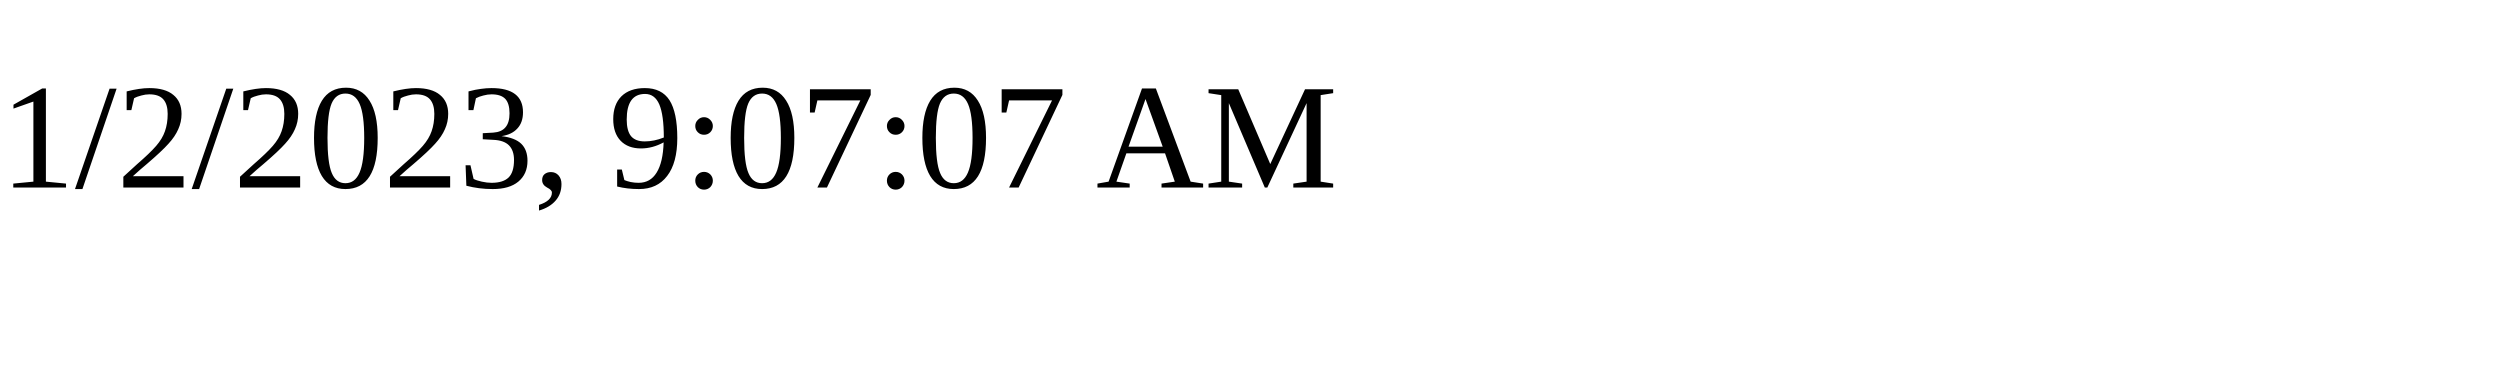
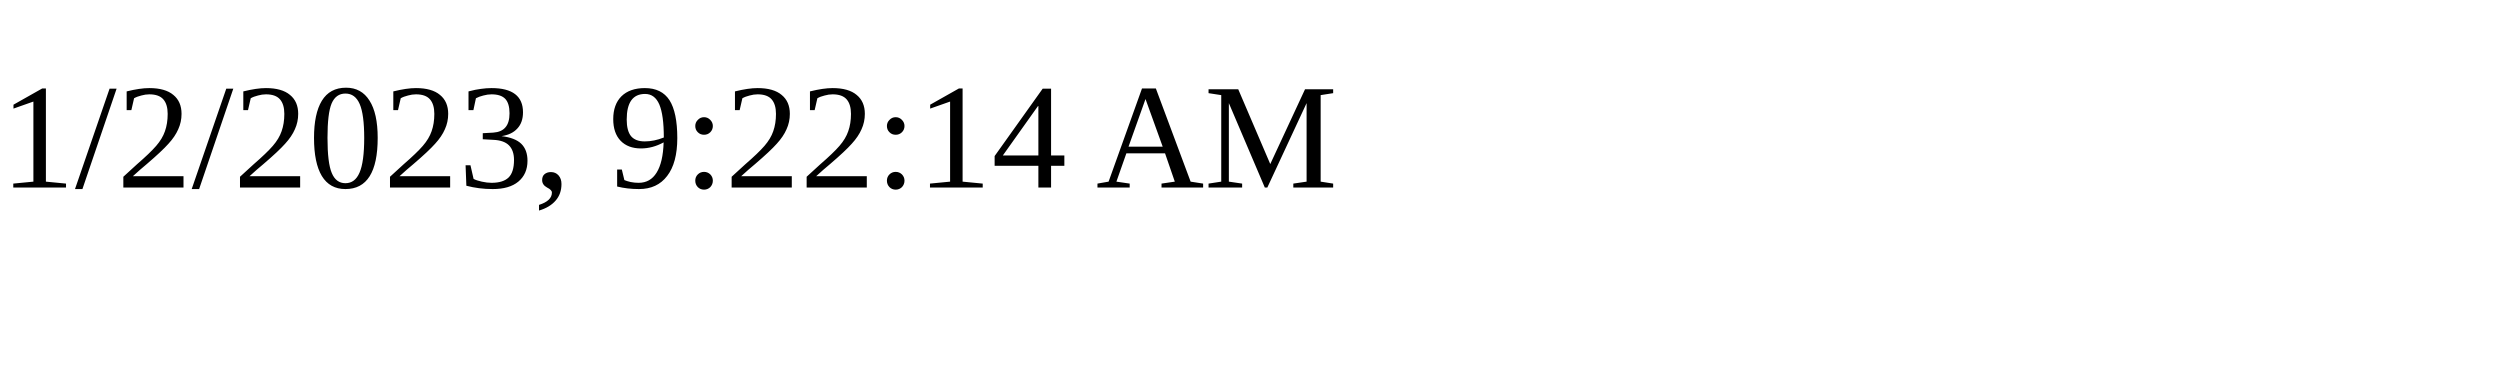
<svg xmlns="http://www.w3.org/2000/svg" height="30" width="200">
-   <text x="0" y="15">1/2/2023, 9:07:07 AM</text>
+   <text x="0" y="15">1/2/2023, 9:22:14 AM</text>
</svg>
